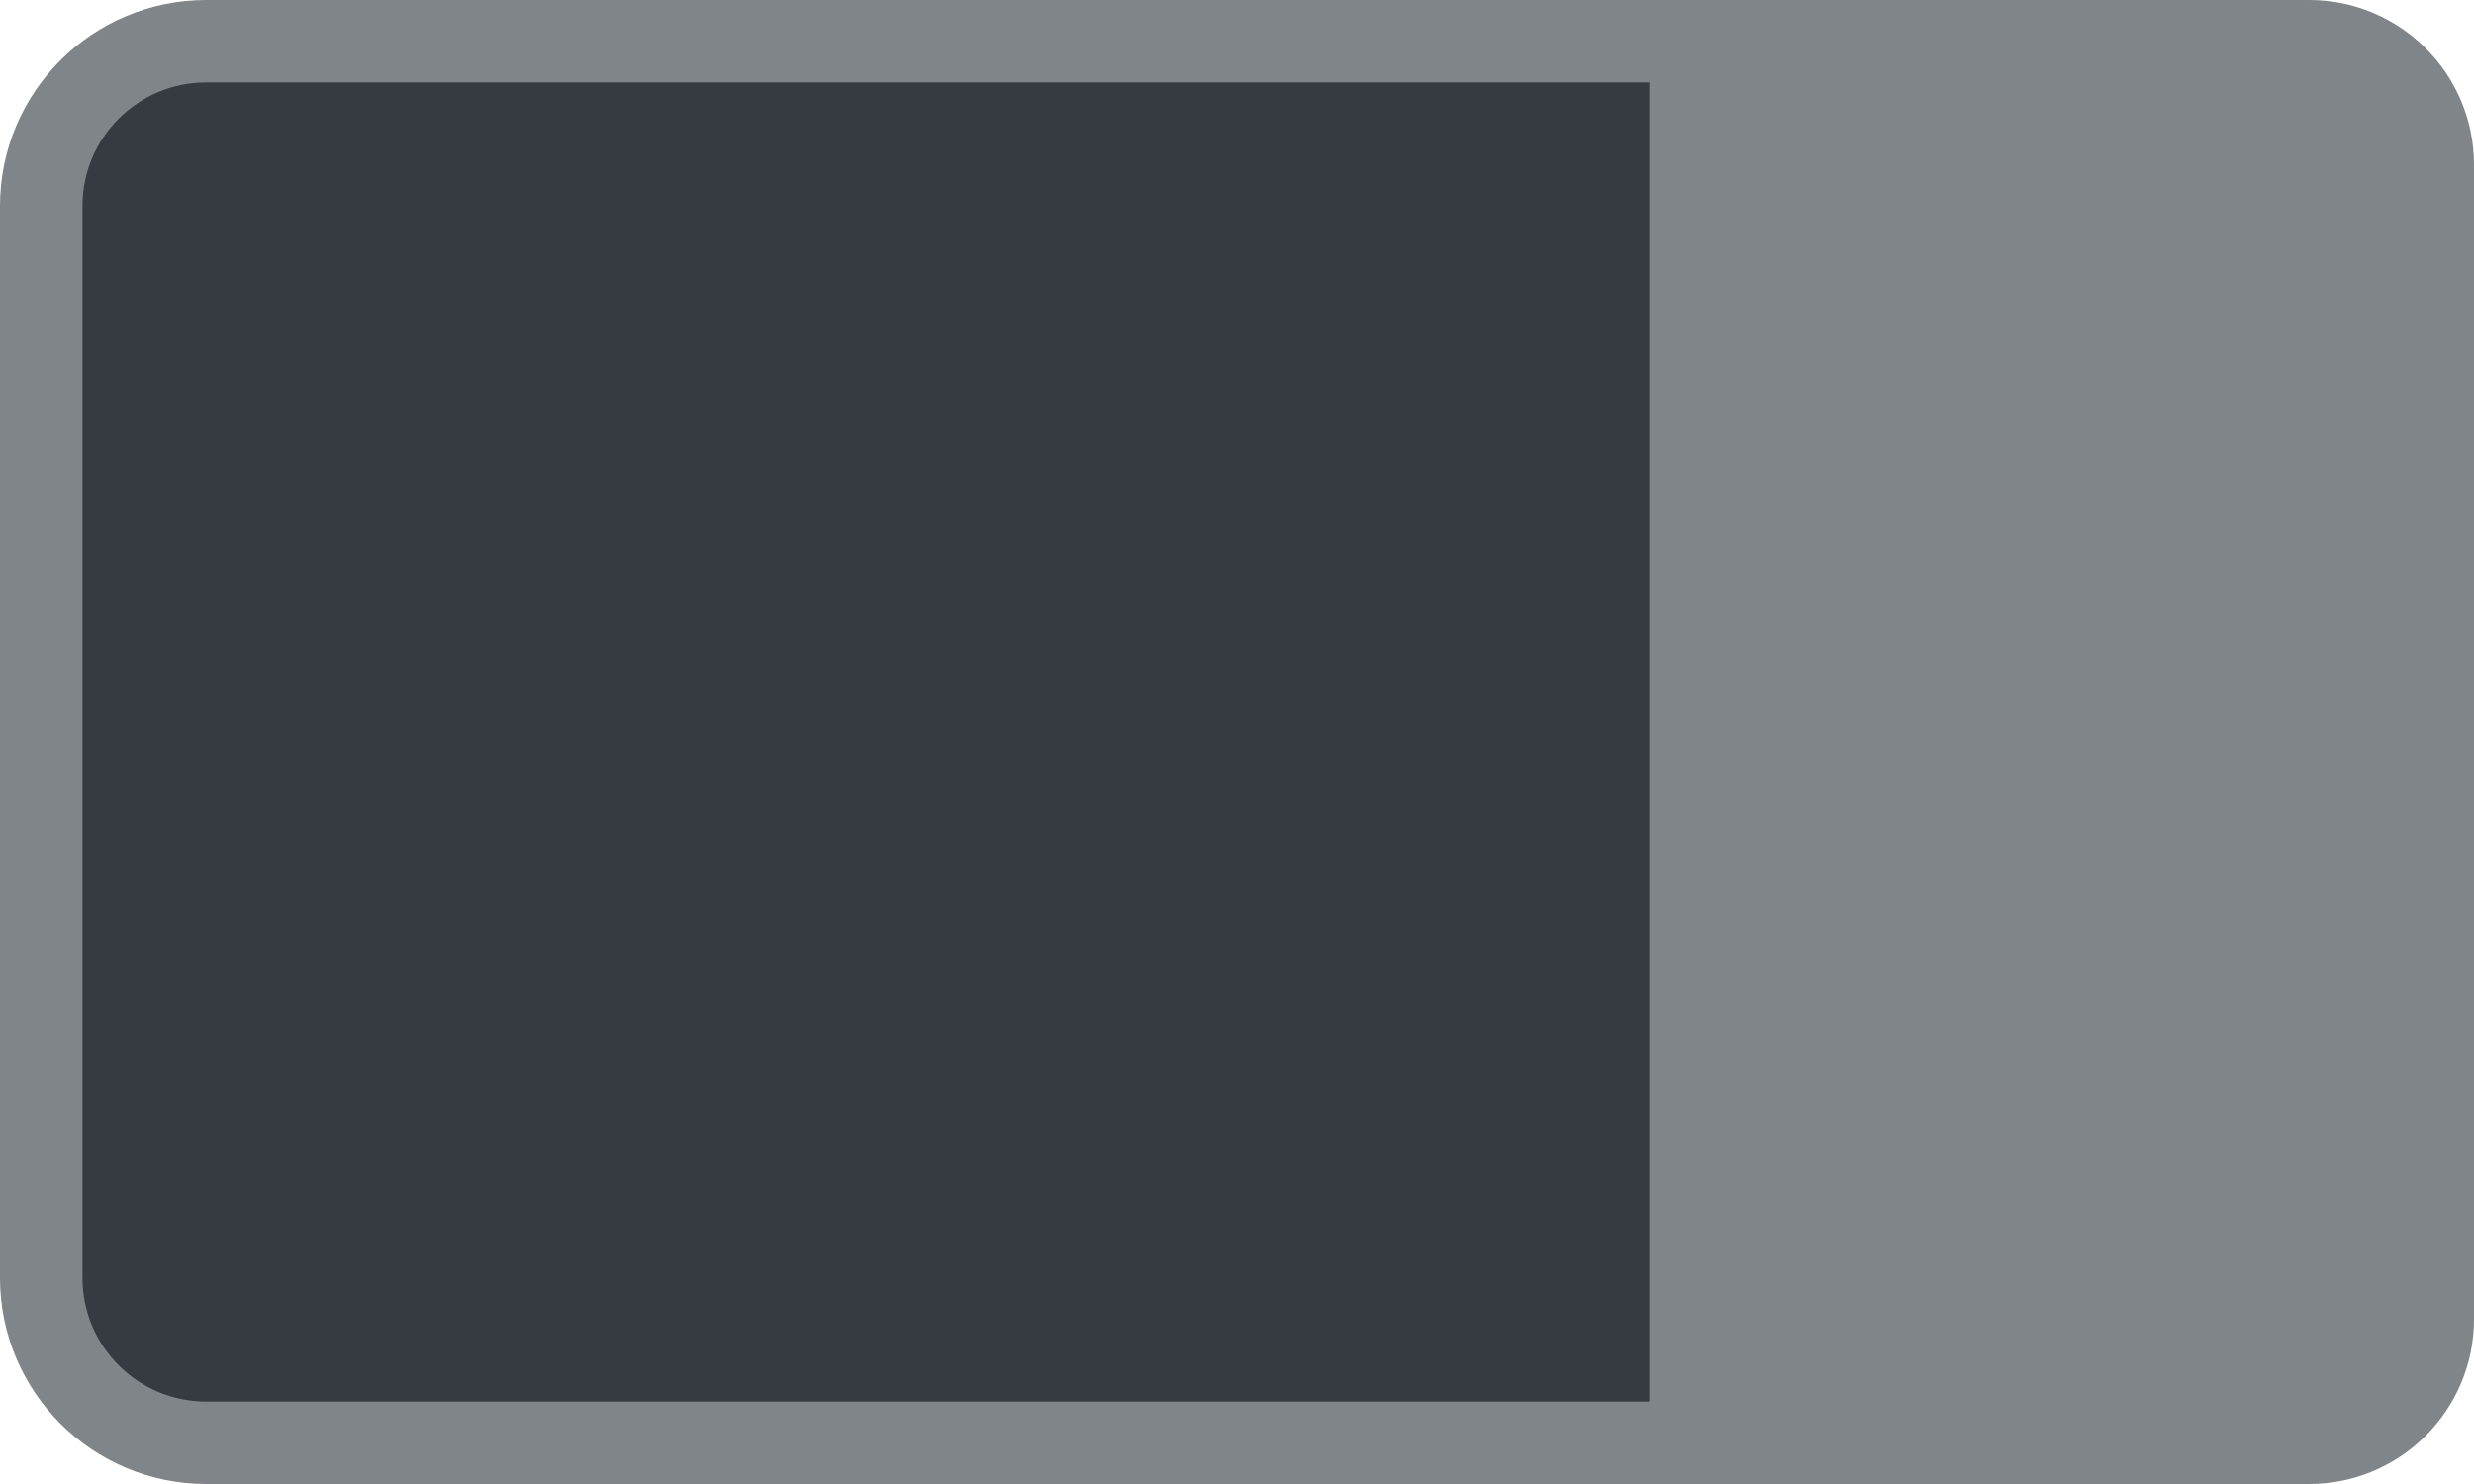
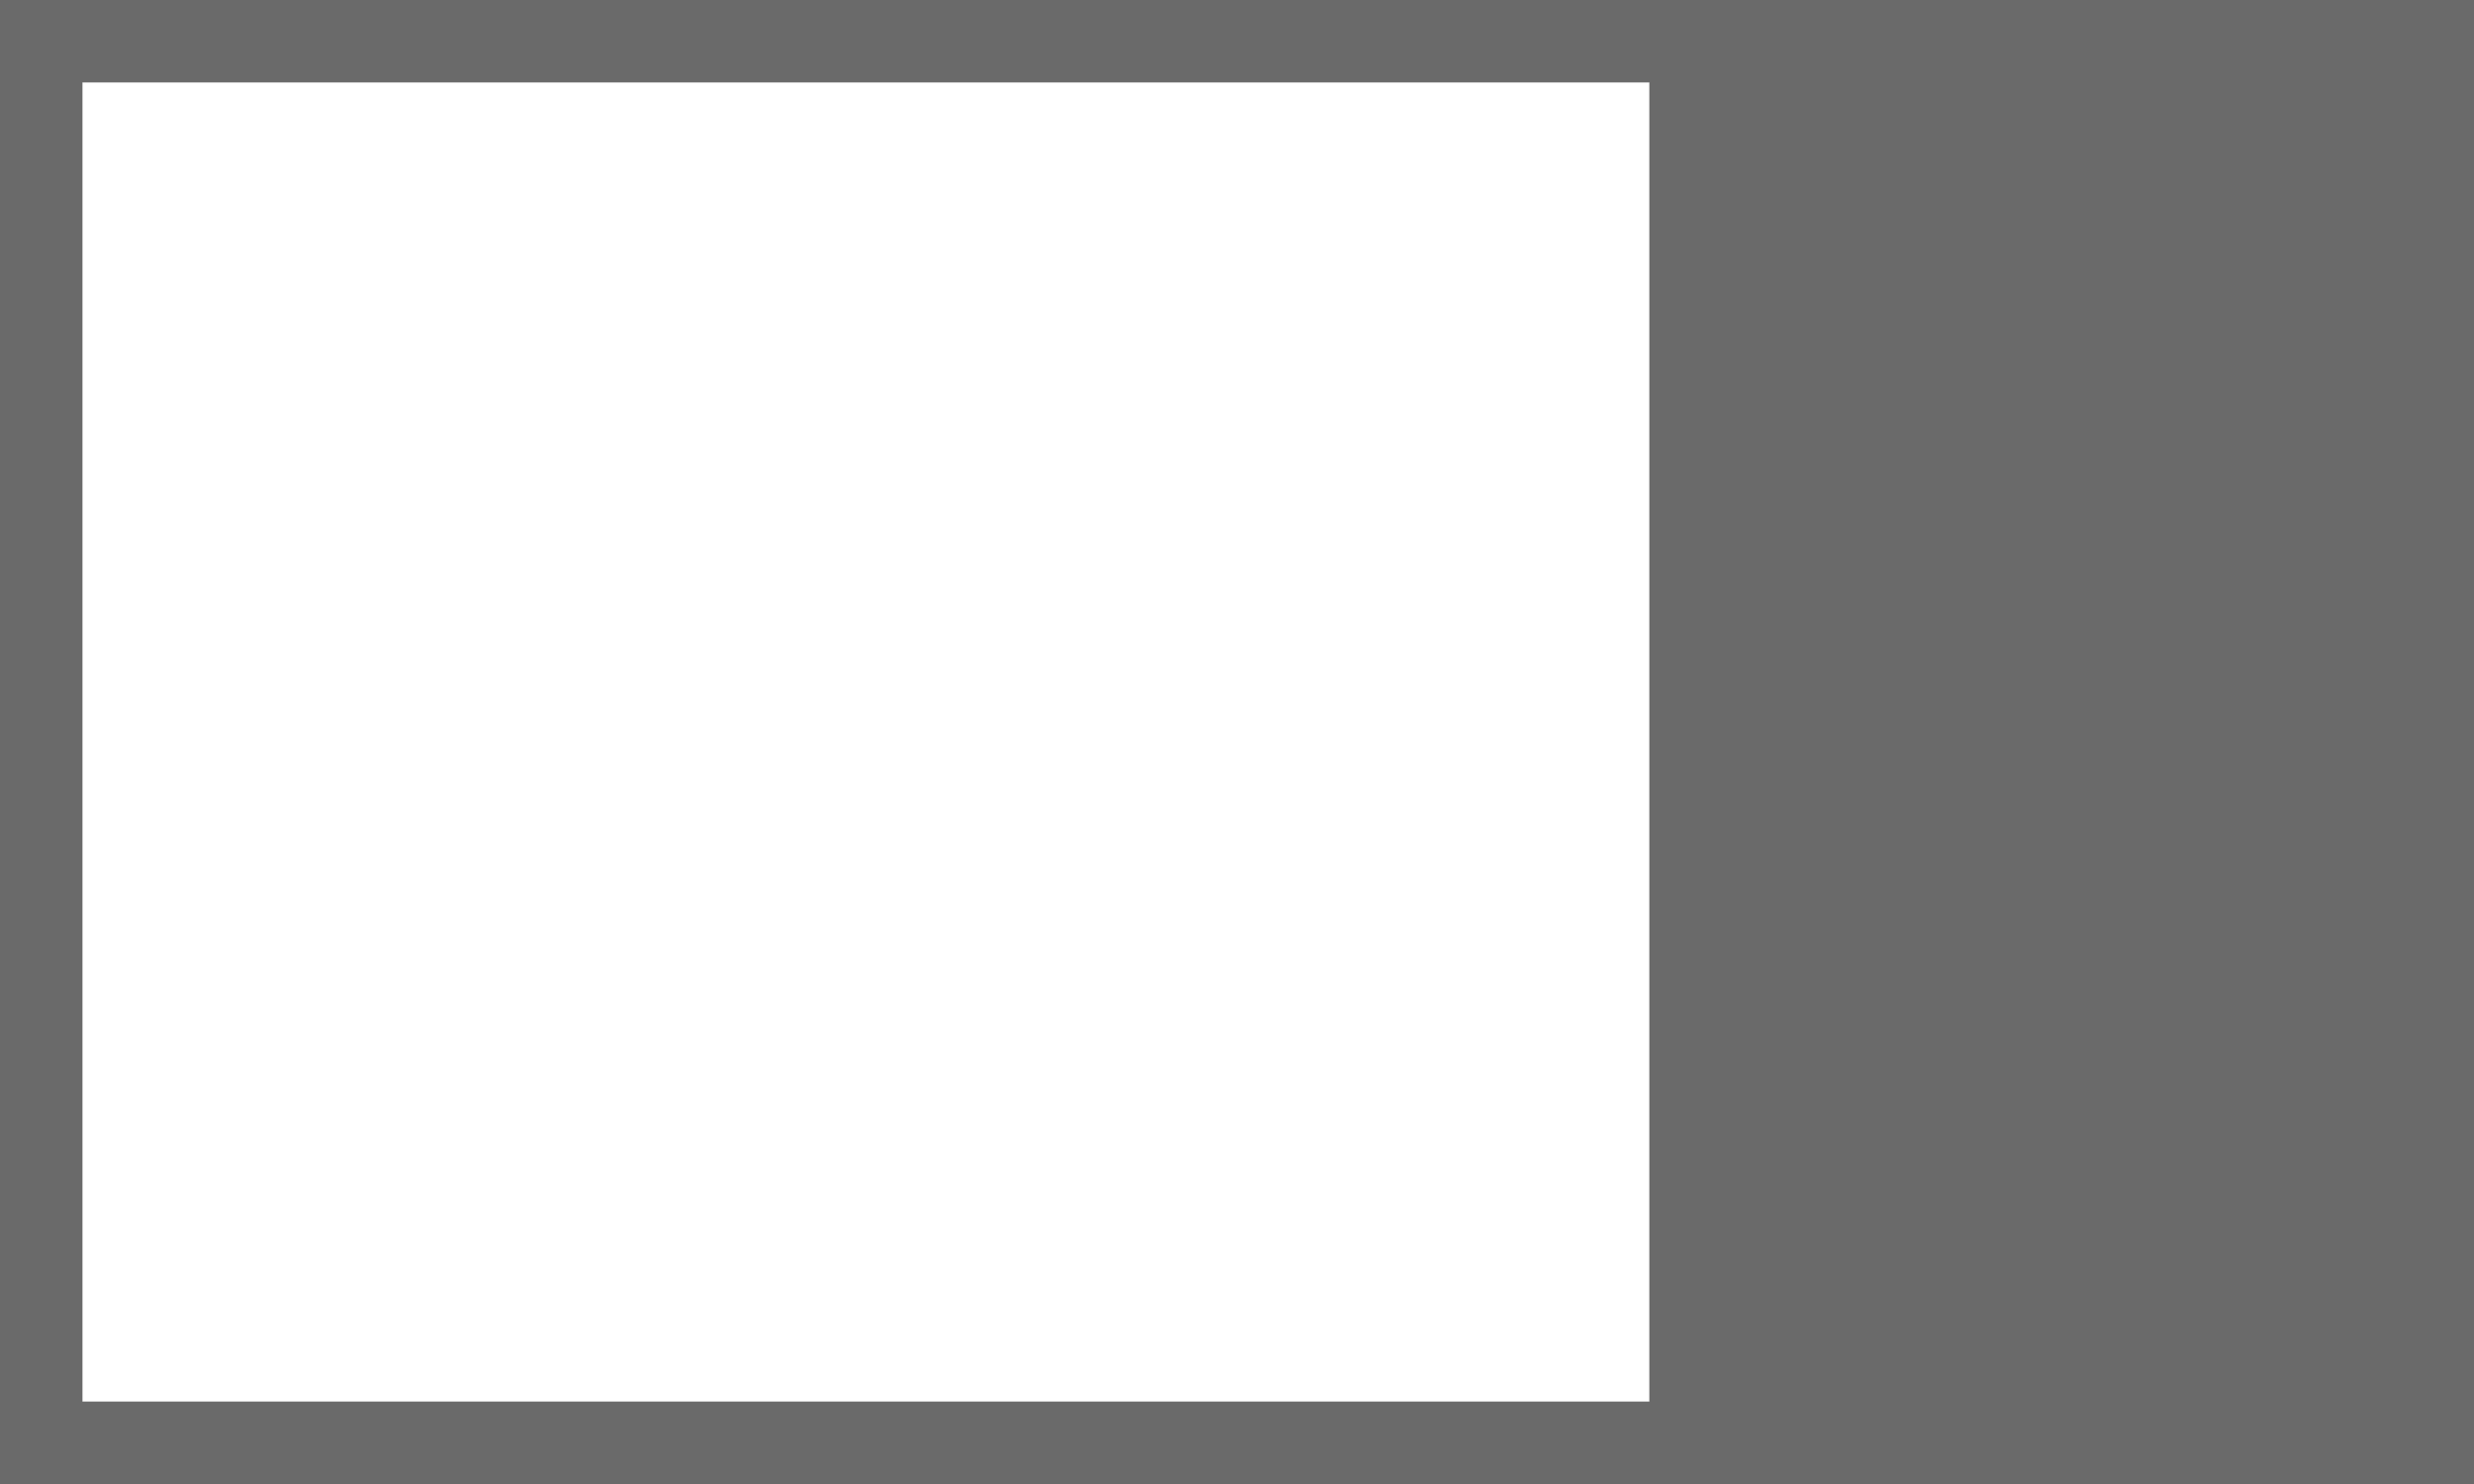
- <svg xmlns="http://www.w3.org/2000/svg" width="30px" height="18px" viewBox="0 0 30 18" version="1.1">
-   <g stroke="none" stroke-width="1" fill="none" fill-rule="evenodd">
-     <g transform="translate(-1265, -206)">
-       <g transform="translate(1180, 40)">
-         <g transform="translate(16, 99)">
-           <g transform="translate(0, 31)">
-             <g transform="translate(69, 36)">
-               <rect stroke="#808589" fill="#353B40" x="0.5" y="0.5" width="29" height="17" rx="2" />
-               <path d="M20,0 L28,0 C29.105,-2.02906125e-16 30,0.895 30,2 L30,16 C30,17.105 29.105,18 28,18 L20,18 L20,18 L20,0 Z" fill="#808589" />
-             </g>
-           </g>
-         </g>
-       </g>
-     </g>
-   </g>
+ <svg xmlns="http://www.w3.org/2000/svg" width="30" height="18" viewBox="0 0 30 18" fill="none">
+   <path fill-rule="evenodd" clip-rule="evenodd" d="M20 17V1H1V17H20ZM20 0H30V18H20H0V0H20Z" fill="#6A6A6A" />
</svg>
